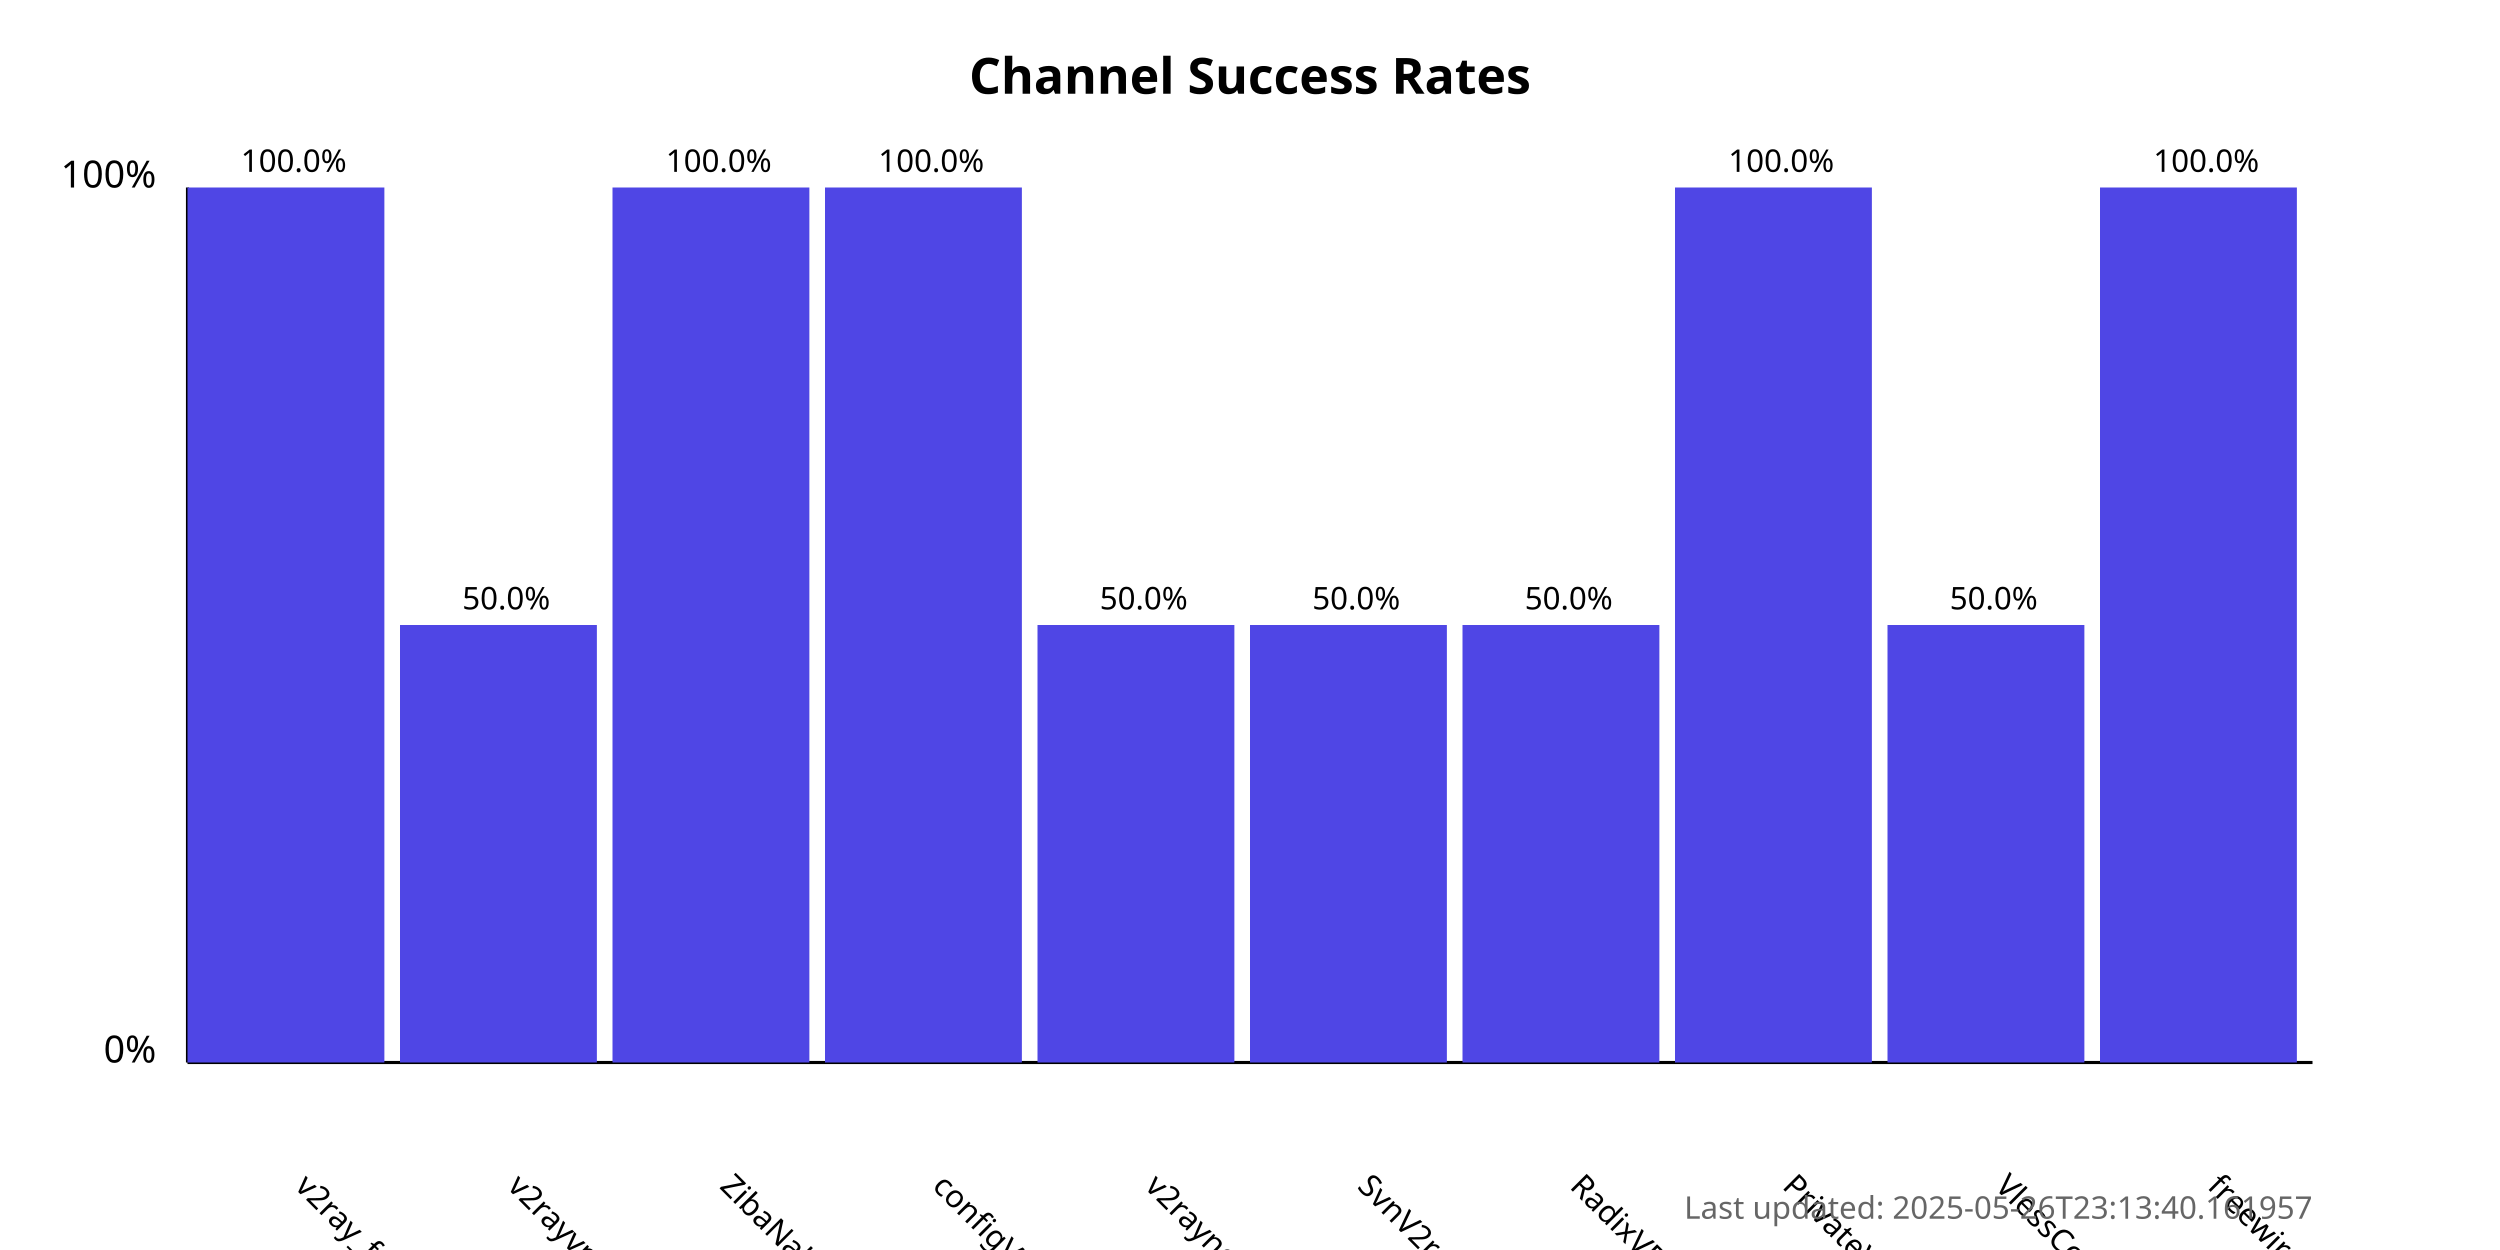
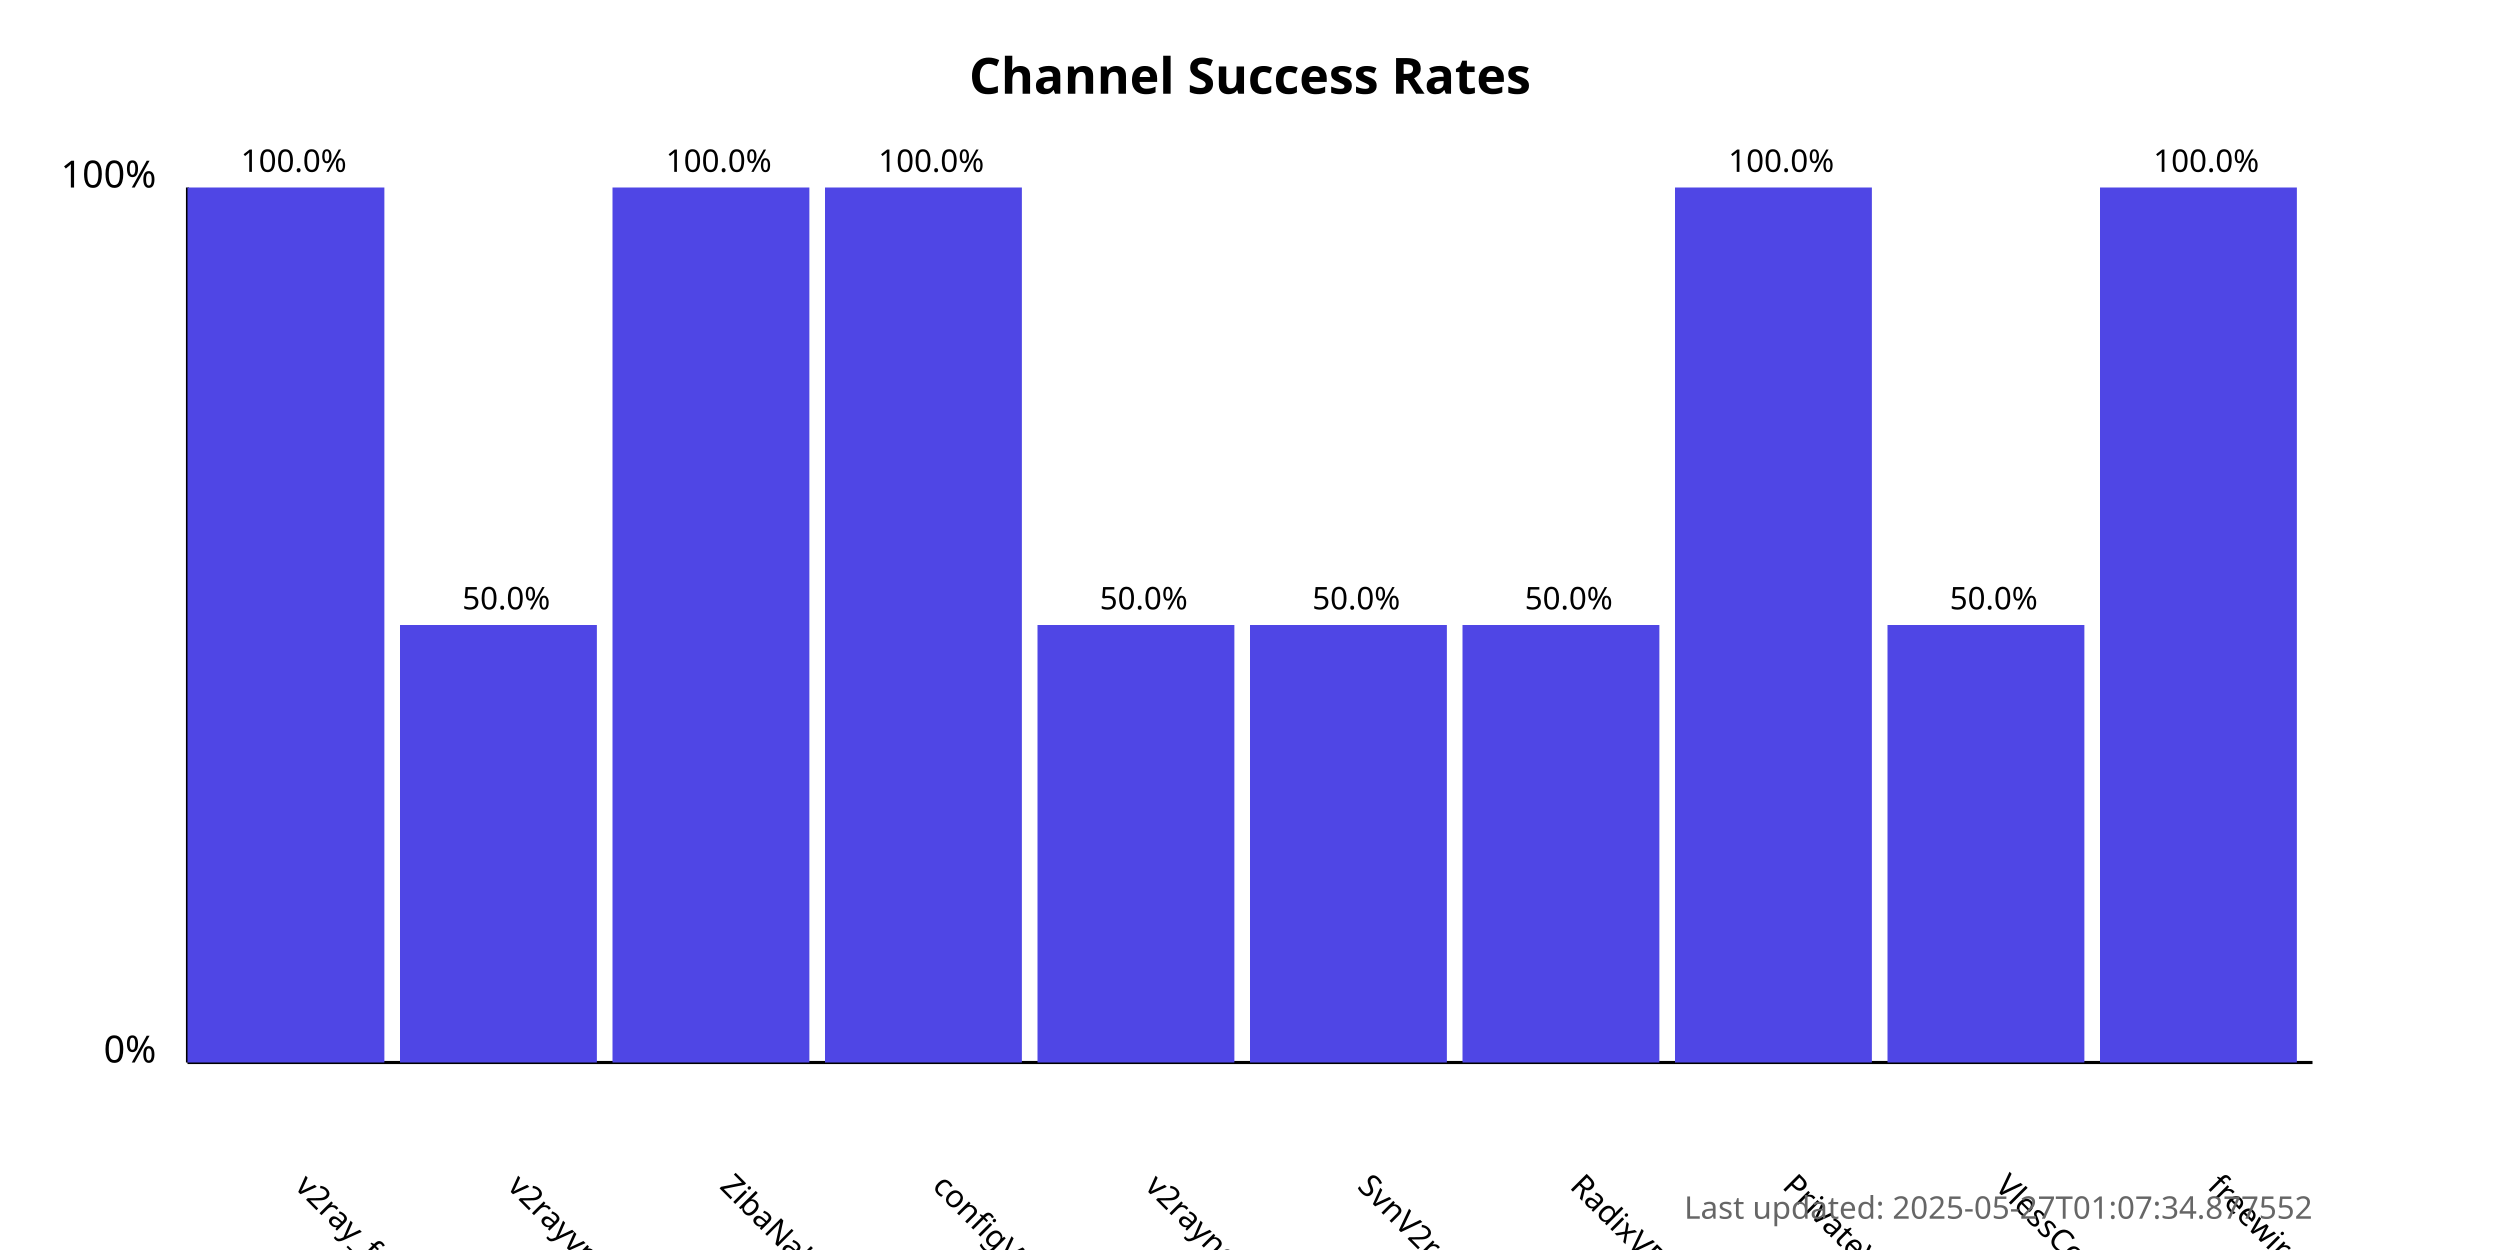
<svg xmlns="http://www.w3.org/2000/svg" width="800" height="400">
  <style>
            .chart-title { font: bold 16px sans-serif; }
            .axis-label { font: 12px sans-serif; }
            .tick-label { font: 10px sans-serif; }
            .bar { fill: #4f46e5; }
            .bar:hover { fill: #6366f1; }
            .timestamp { font: 10px sans-serif; fill: #666; }
        </style>
  <text x="400.0" y="30" text-anchor="middle" class="chart-title">
            Channel Success Rates
        </text>
  <line x1="60" y1="340" x2="60" y2="60" stroke="black" stroke-width="1" />
  <line x1="60" y1="340" x2="740" y2="340" stroke="black" stroke-width="1" />
  <text x="50" y="340" text-anchor="end" class="axis-label">0%</text>
  <text x="50" y="60" text-anchor="end" class="axis-label">100%</text>
  <g>
    <rect x="60" y="60.0" width="63.0" height="280.0" class="bar" />
    <text x="94.0" y="380" transform="rotate(45, 94.0, 380)" text-anchor="start" class="tick-label">
                v2ray_free_conf
            </text>
    <text x="94.0" y="55.0" text-anchor="middle" class="tick-label">
                100.0%
            </text>
  </g>
  <g>
    <rect x="128.0" y="200.0" width="63.0" height="140.0" class="bar" />
    <text x="162.0" y="380" transform="rotate(45, 162.0, 380)" text-anchor="start" class="tick-label">
                v2rayvpno
            </text>
    <text x="162.0" y="195.0" text-anchor="middle" class="tick-label">
                50.0%
            </text>
  </g>
  <g>
    <rect x="196.0" y="60.0" width="63.0" height="280.0" class="bar" />
    <text x="230.0" y="380" transform="rotate(45, 230.0, 380)" text-anchor="start" class="tick-label">
                ZibaNabz
            </text>
    <text x="230.0" y="55.0" text-anchor="middle" class="tick-label">
                100.0%
            </text>
  </g>
  <g>
    <rect x="264.0" y="60.0" width="63.0" height="280.0" class="bar" />
    <text x="298.0" y="380" transform="rotate(45, 298.0, 380)" text-anchor="start" class="tick-label">
                configV2rayForFree
            </text>
    <text x="298.0" y="55.0" text-anchor="middle" class="tick-label">
                100.0%
            </text>
  </g>
  <g>
    <rect x="332.0" y="200.0" width="63.0" height="140.0" class="bar" />
    <text x="366.0" y="380" transform="rotate(45, 366.0, 380)" text-anchor="start" class="tick-label">
                v2rayngvpn
            </text>
    <text x="366.0" y="195.0" text-anchor="middle" class="tick-label">
                50.0%
            </text>
  </g>
  <g>
    <rect x="400.0" y="200.0" width="63.0" height="140.0" class="bar" />
    <text x="434.0" y="380" transform="rotate(45, 434.0, 380)" text-anchor="start" class="tick-label">
                SvnV2ray
            </text>
    <text x="434.0" y="195.0" text-anchor="middle" class="tick-label">
                50.0%
            </text>
  </g>
  <g>
    <rect x="468.0" y="200.0" width="63.0" height="140.0" class="bar" />
    <text x="502.0" y="380" transform="rotate(45, 502.0, 380)" text-anchor="start" class="tick-label">
                RadixVPN
            </text>
    <text x="502.0" y="195.0" text-anchor="middle" class="tick-label">
                50.0%
            </text>
  </g>
  <g>
    <rect x="536.0" y="60.0" width="63.0" height="280.0" class="bar" />
    <text x="570.0" y="380" transform="rotate(45, 570.0, 380)" text-anchor="start" class="tick-label">
                PrivateVPNs
            </text>
    <text x="570.0" y="55.0" text-anchor="middle" class="tick-label">
                100.0%
            </text>
  </g>
  <g>
    <rect x="604.0" y="200.0" width="63.0" height="140.0" class="bar" />
    <text x="638.0" y="380" transform="rotate(45, 638.0, 380)" text-anchor="start" class="tick-label">
                VlessConfig
            </text>
    <text x="638.0" y="195.0" text-anchor="middle" class="tick-label">
                50.0%
            </text>
  </g>
  <g>
    <rect x="672.0" y="60.0" width="63.0" height="280.0" class="bar" />
    <text x="706.0" y="380" transform="rotate(45, 706.0, 380)" text-anchor="start" class="tick-label">
                freewireguard
            </text>
    <text x="706.0" y="55.0" text-anchor="middle" class="tick-label">
                100.0%
            </text>
  </g>
  <text x="740" y="390" text-anchor="end" class="timestamp">
-             Last updated: 2025-05-26T23:13:40.161957
+             Last updated: 2025-05-27T01:07:34.877552
        </text>
</svg>
